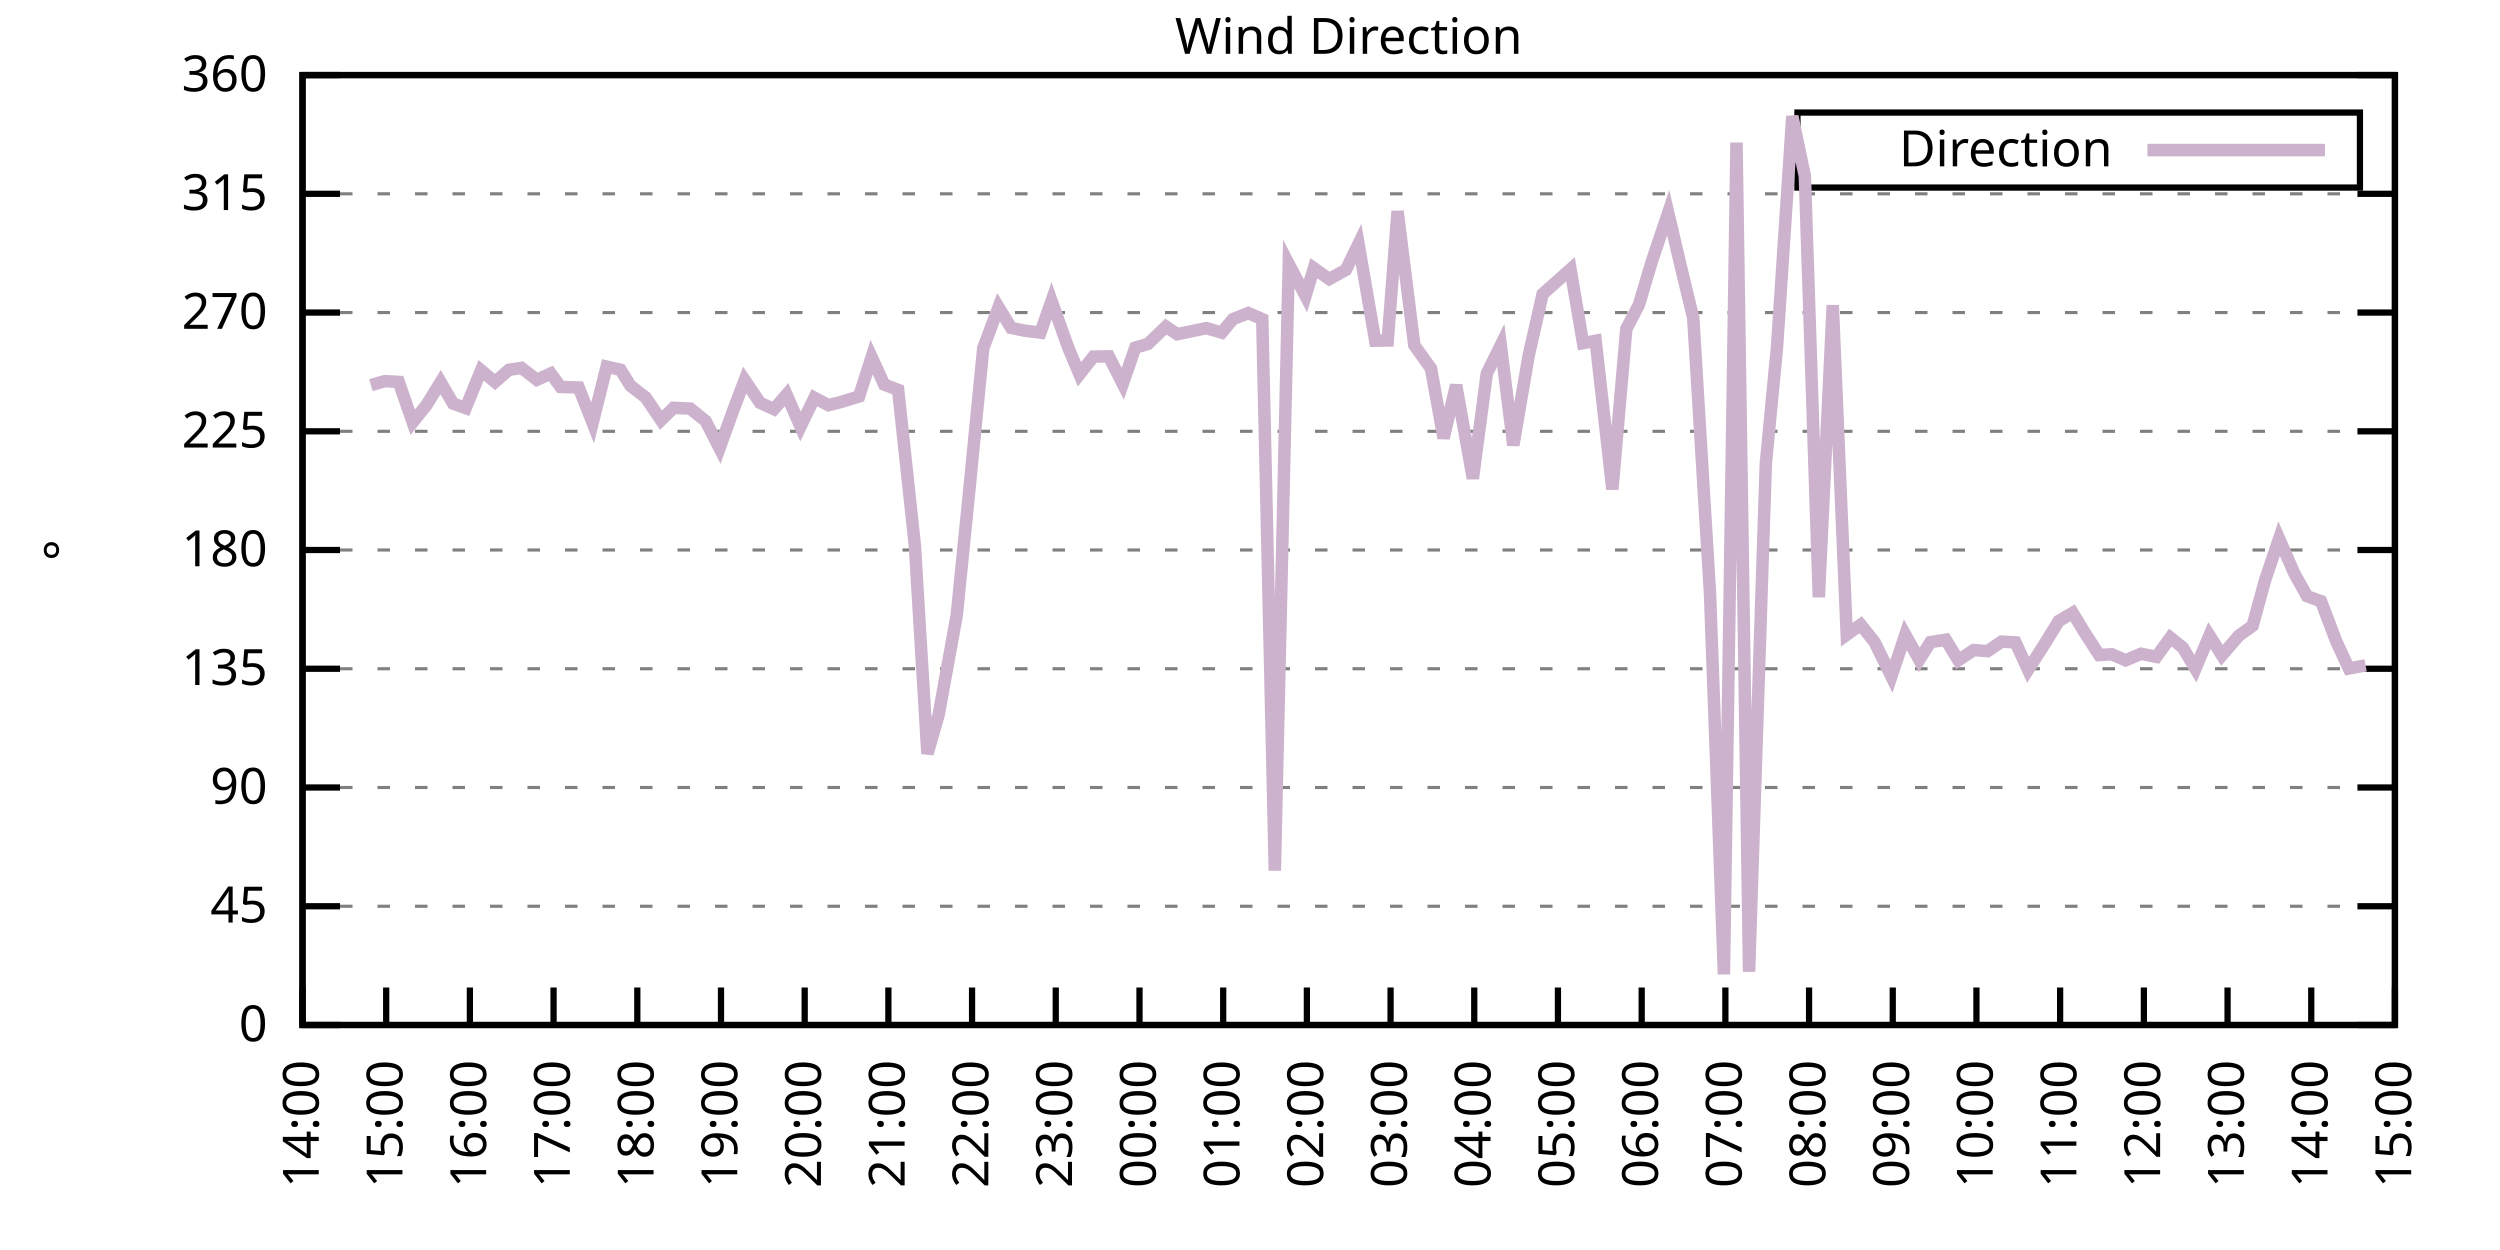
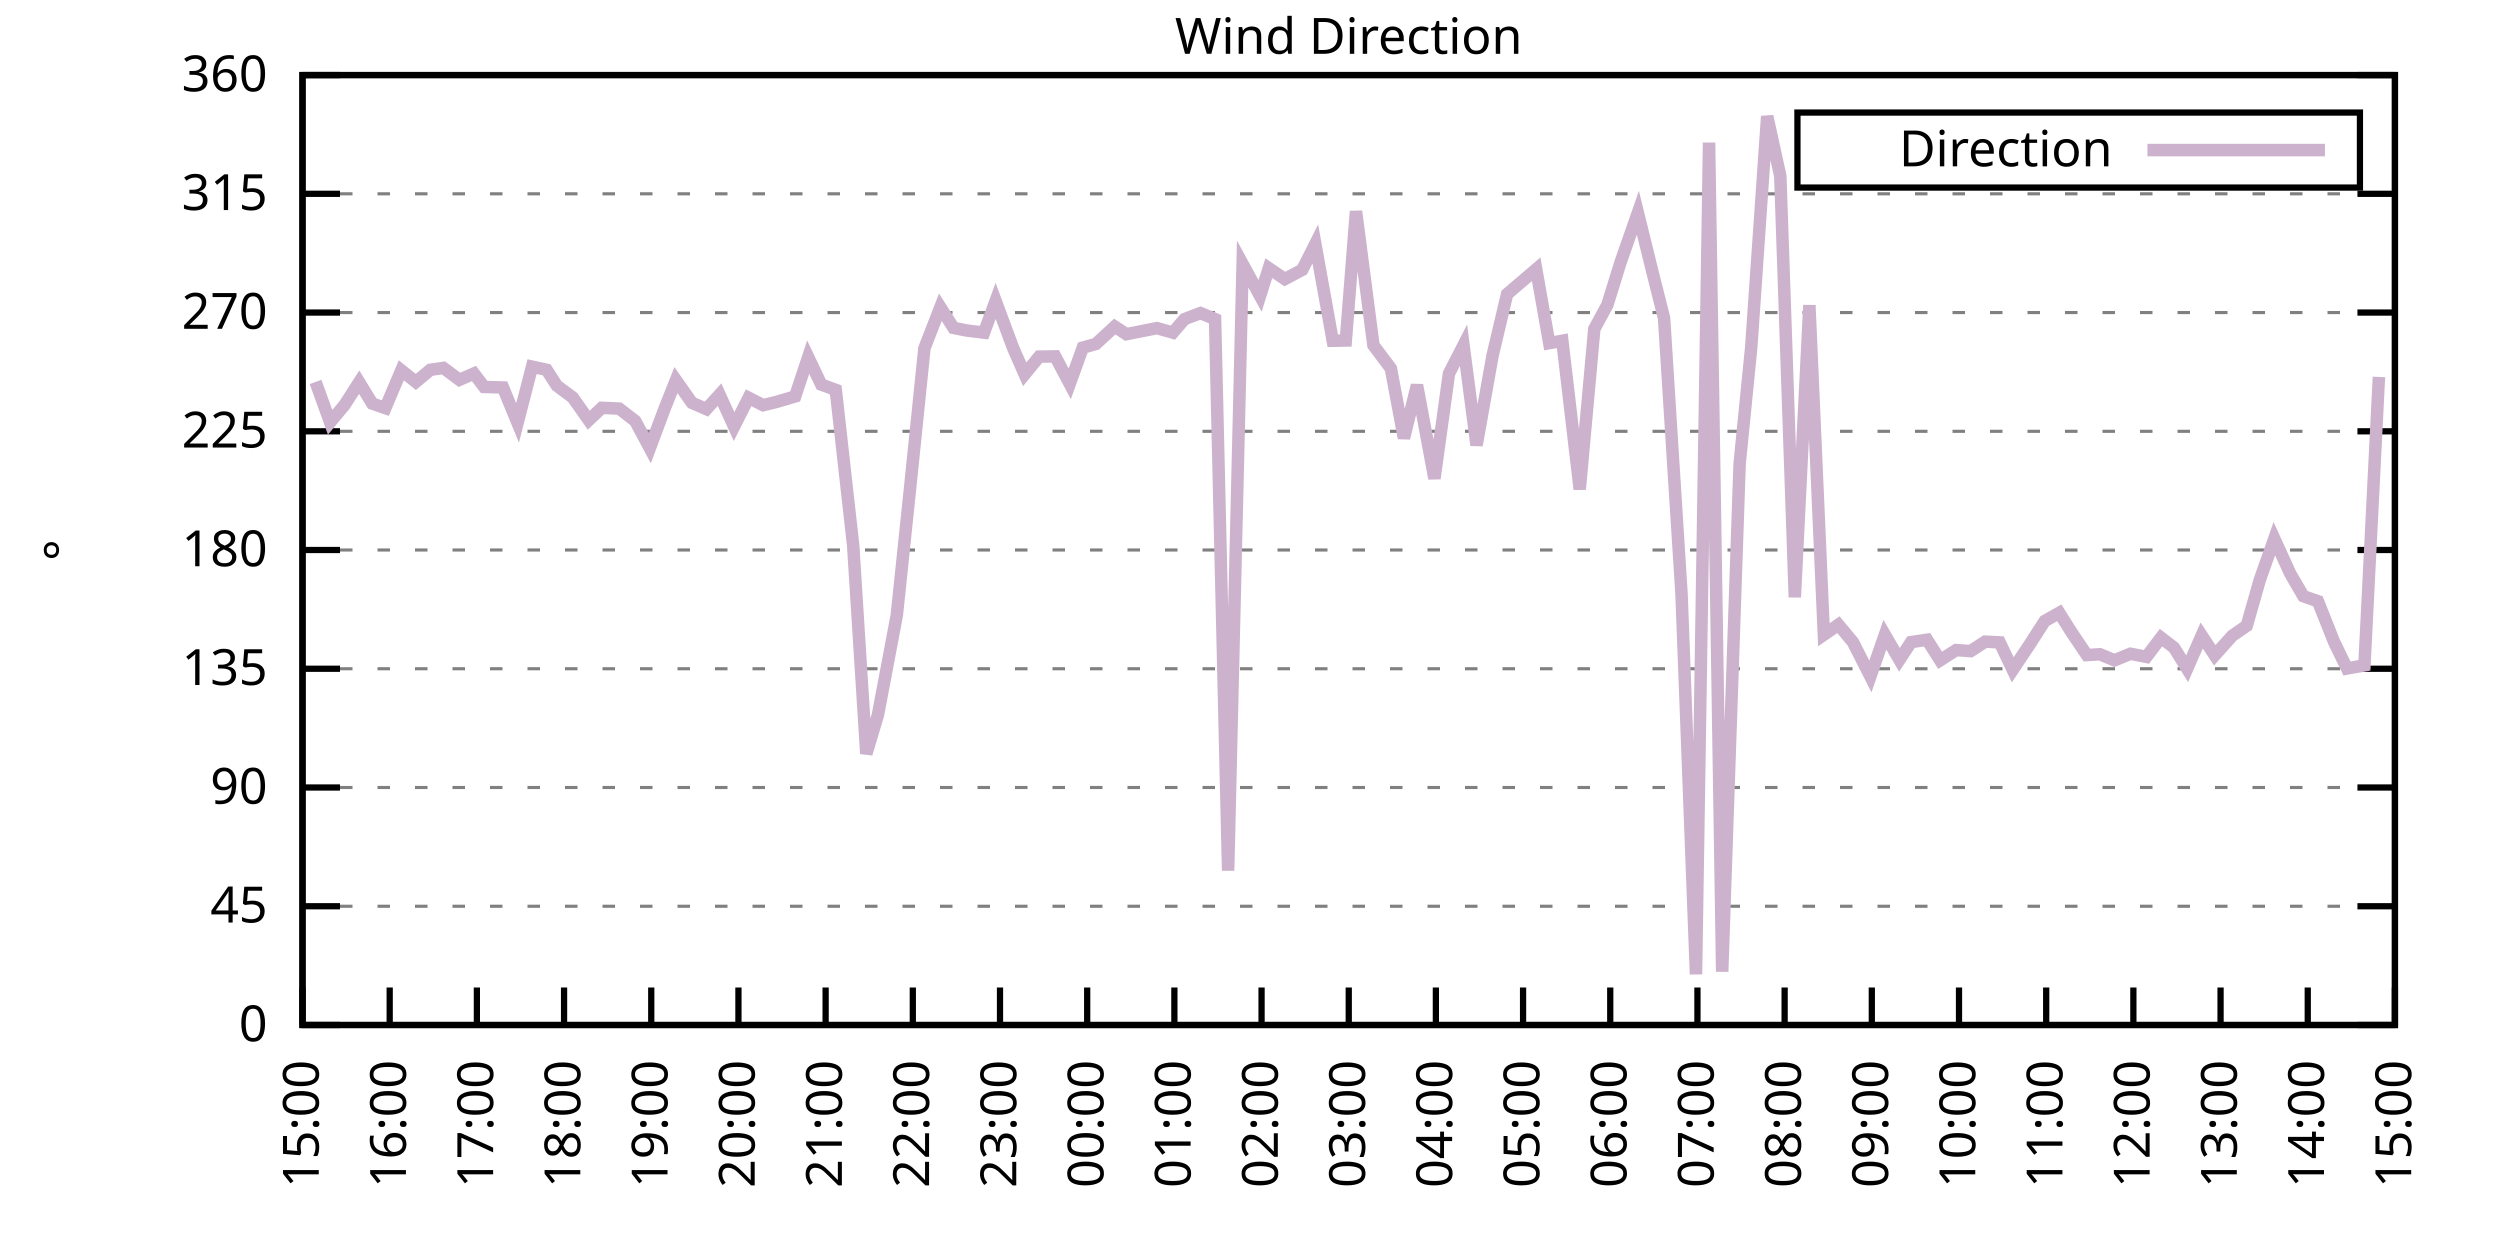
<svg xmlns="http://www.w3.org/2000/svg" xmlns:xlink="http://www.w3.org/1999/xlink" width="400" height="200" viewBox="0 0 400 200">
  <g id="gnuplot_canvas">
    <rect x="0" y="0" width="400" height="200" fill="none" />
    <defs>
      <circle id="gpDot" r="0.5" stroke-width="0.5" stroke="currentColor" />
      <path id="gpPt0" stroke-width="0.333" stroke="currentColor" d="M-1,0 h2 M0,-1 v2" />
      <path id="gpPt1" stroke-width="0.333" stroke="currentColor" d="M-1,-1 L1,1 M1,-1 L-1,1" />
      <path id="gpPt2" stroke-width="0.333" stroke="currentColor" d="M-1,0 L1,0 M0,-1 L0,1 M-1,-1 L1,1 M-1,1 L1,-1" />
      <rect id="gpPt3" stroke-width="0.333" stroke="currentColor" x="-1" y="-1" width="2" height="2" />
      <rect id="gpPt4" stroke-width="0.333" stroke="currentColor" fill="currentColor" x="-1" y="-1" width="2" height="2" />
      <circle id="gpPt5" stroke-width="0.333" stroke="currentColor" cx="0" cy="0" r="1" />
      <use xlink:href="#gpPt5" id="gpPt6" fill="currentColor" stroke="none" />
      <path id="gpPt7" stroke-width="0.333" stroke="currentColor" d="M0,-1.33 L-1.33,0.67 L1.33,0.67 z" />
      <use xlink:href="#gpPt7" id="gpPt8" fill="currentColor" stroke="none" />
      <use xlink:href="#gpPt7" id="gpPt9" stroke="currentColor" transform="rotate(180)" />
      <use xlink:href="#gpPt9" id="gpPt10" fill="currentColor" stroke="none" />
      <use xlink:href="#gpPt3" id="gpPt11" stroke="currentColor" transform="rotate(45)" />
      <use xlink:href="#gpPt11" id="gpPt12" fill="currentColor" stroke="none" />
      <path id="gpPt13" stroke-width="0.333" stroke="currentColor" d="M0,1.330 L1.265,0.411 L0.782,-1.067 L-0.782,-1.076 L-1.265,0.411 z" />
      <use xlink:href="#gpPt13" id="gpPt14" fill="currentColor" stroke="none" />
      <filter id="textbox" filterUnits="objectBoundingBox" x="0" y="0" height="1" width="1">
        <feFlood flood-color="white" flood-opacity="1" result="bgnd" />
        <feComposite in="SourceGraphic" in2="bgnd" operator="atop" />
      </filter>
      <filter id="greybox" filterUnits="objectBoundingBox" x="0" y="0" height="1" width="1">
        <feFlood flood-color="lightgrey" flood-opacity="1" result="grey" />
        <feComposite in="SourceGraphic" in2="grey" operator="atop" />
      </filter>
    </defs>
    <g fill="none" color="white" stroke="currentColor" stroke-width="1.00" stroke-linecap="butt" stroke-linejoin="miter">
</g>
    <g fill="none" color="black" stroke="currentColor" stroke-width="1.00" stroke-linecap="butt" stroke-linejoin="miter">
      <g stroke="none" shape-rendering="crispEdges">
        <polygon fill="rgb(255, 255, 255)" points="48.40,164.00 383.18,164.00 383.18,12.02 48.40,12.02 " />
      </g>
    </g>
    <g fill="none" color="black" stroke="currentColor" stroke-width="1.00" stroke-linecap="butt" stroke-linejoin="miter">
</g>
    <g fill="none" color="black" stroke="black" stroke-width="0.50" stroke-linecap="butt" stroke-linejoin="miter">
</g>
    <g fill="none" color="gray" stroke="currentColor" stroke-width="0.50" stroke-linecap="butt" stroke-linejoin="miter">
      <path stroke="gray" stroke-dasharray="2,4" class="gridline" d="M48.40,164.00 L383.19,164.00  " />
    </g>
    <g fill="none" color="gray" stroke="gray" stroke-width="1.00" stroke-linecap="butt" stroke-linejoin="miter">
</g>
    <g fill="none" color="black" stroke="currentColor" stroke-width="1.00" stroke-linecap="butt" stroke-linejoin="miter">
      <path stroke="black" d="M48.40,164.00 L54.40,164.00 M383.19,164.00 L377.19,164.00  " />
      <g transform="translate(42.80,166.60)" stroke="none" fill="black" font-family="Sans" font-size="8.00" text-anchor="end">
        <text>
          <tspan font-family="Sans"> 0</tspan>
        </text>
      </g>
    </g>
    <g fill="none" color="black" stroke="currentColor" stroke-width="1.00" stroke-linecap="butt" stroke-linejoin="miter">
</g>
    <g fill="none" color="black" stroke="black" stroke-width="0.50" stroke-linecap="butt" stroke-linejoin="miter">
</g>
    <g fill="none" color="gray" stroke="currentColor" stroke-width="0.50" stroke-linecap="butt" stroke-linejoin="miter">
      <path stroke="gray" stroke-dasharray="2,4" class="gridline" d="M48.40,145.00 L383.19,145.00  " />
    </g>
    <g fill="none" color="gray" stroke="gray" stroke-width="1.00" stroke-linecap="butt" stroke-linejoin="miter">
</g>
    <g fill="none" color="black" stroke="currentColor" stroke-width="1.00" stroke-linecap="butt" stroke-linejoin="miter">
      <path stroke="black" d="M48.40,145.00 L54.40,145.00 M383.19,145.00 L377.19,145.00  " />
      <g transform="translate(42.80,147.60)" stroke="none" fill="black" font-family="Sans" font-size="8.00" text-anchor="end">
        <text>
          <tspan font-family="Sans"> 45</tspan>
        </text>
      </g>
    </g>
    <g fill="none" color="black" stroke="currentColor" stroke-width="1.00" stroke-linecap="butt" stroke-linejoin="miter">
</g>
    <g fill="none" color="black" stroke="black" stroke-width="0.50" stroke-linecap="butt" stroke-linejoin="miter">
</g>
    <g fill="none" color="gray" stroke="currentColor" stroke-width="0.50" stroke-linecap="butt" stroke-linejoin="miter">
      <path stroke="gray" stroke-dasharray="2,4" class="gridline" d="M48.40,126.00 L383.19,126.00  " />
    </g>
    <g fill="none" color="gray" stroke="gray" stroke-width="1.00" stroke-linecap="butt" stroke-linejoin="miter">
</g>
    <g fill="none" color="black" stroke="currentColor" stroke-width="1.00" stroke-linecap="butt" stroke-linejoin="miter">
      <path stroke="black" d="M48.40,126.00 L54.40,126.00 M383.19,126.00 L377.19,126.00  " />
      <g transform="translate(42.80,128.60)" stroke="none" fill="black" font-family="Sans" font-size="8.00" text-anchor="end">
        <text>
          <tspan font-family="Sans"> 90</tspan>
        </text>
      </g>
    </g>
    <g fill="none" color="black" stroke="currentColor" stroke-width="1.00" stroke-linecap="butt" stroke-linejoin="miter">
</g>
    <g fill="none" color="black" stroke="black" stroke-width="0.50" stroke-linecap="butt" stroke-linejoin="miter">
</g>
    <g fill="none" color="gray" stroke="currentColor" stroke-width="0.50" stroke-linecap="butt" stroke-linejoin="miter">
      <path stroke="gray" stroke-dasharray="2,4" class="gridline" d="M48.40,107.00 L383.19,107.00  " />
    </g>
    <g fill="none" color="gray" stroke="gray" stroke-width="1.00" stroke-linecap="butt" stroke-linejoin="miter">
</g>
    <g fill="none" color="black" stroke="currentColor" stroke-width="1.00" stroke-linecap="butt" stroke-linejoin="miter">
      <path stroke="black" d="M48.40,107.00 L54.40,107.00 M383.19,107.00 L377.19,107.00  " />
      <g transform="translate(42.80,109.60)" stroke="none" fill="black" font-family="Sans" font-size="8.00" text-anchor="end">
        <text>
          <tspan font-family="Sans"> 135</tspan>
        </text>
      </g>
    </g>
    <g fill="none" color="black" stroke="currentColor" stroke-width="1.00" stroke-linecap="butt" stroke-linejoin="miter">
</g>
    <g fill="none" color="black" stroke="black" stroke-width="0.50" stroke-linecap="butt" stroke-linejoin="miter">
</g>
    <g fill="none" color="gray" stroke="currentColor" stroke-width="0.50" stroke-linecap="butt" stroke-linejoin="miter">
      <path stroke="gray" stroke-dasharray="2,4" class="gridline" d="M48.40,88.00 L383.19,88.00  " />
    </g>
    <g fill="none" color="gray" stroke="gray" stroke-width="1.00" stroke-linecap="butt" stroke-linejoin="miter">
</g>
    <g fill="none" color="black" stroke="currentColor" stroke-width="1.00" stroke-linecap="butt" stroke-linejoin="miter">
      <path stroke="black" d="M48.40,88.00 L54.40,88.00 M383.19,88.00 L377.19,88.00  " />
      <g transform="translate(42.80,90.60)" stroke="none" fill="black" font-family="Sans" font-size="8.00" text-anchor="end">
        <text>
          <tspan font-family="Sans"> 180</tspan>
        </text>
      </g>
    </g>
    <g fill="none" color="black" stroke="currentColor" stroke-width="1.00" stroke-linecap="butt" stroke-linejoin="miter">
</g>
    <g fill="none" color="black" stroke="black" stroke-width="0.50" stroke-linecap="butt" stroke-linejoin="miter">
</g>
    <g fill="none" color="gray" stroke="currentColor" stroke-width="0.50" stroke-linecap="butt" stroke-linejoin="miter">
      <path stroke="gray" stroke-dasharray="2,4" class="gridline" d="M48.40,69.01 L383.19,69.01  " />
    </g>
    <g fill="none" color="gray" stroke="gray" stroke-width="1.00" stroke-linecap="butt" stroke-linejoin="miter">
</g>
    <g fill="none" color="black" stroke="currentColor" stroke-width="1.00" stroke-linecap="butt" stroke-linejoin="miter">
      <path stroke="black" d="M48.40,69.01 L54.40,69.01 M383.19,69.01 L377.19,69.01  " />
      <g transform="translate(42.80,71.61)" stroke="none" fill="black" font-family="Sans" font-size="8.00" text-anchor="end">
        <text>
          <tspan font-family="Sans"> 225</tspan>
        </text>
      </g>
    </g>
    <g fill="none" color="black" stroke="currentColor" stroke-width="1.00" stroke-linecap="butt" stroke-linejoin="miter">
</g>
    <g fill="none" color="black" stroke="black" stroke-width="0.50" stroke-linecap="butt" stroke-linejoin="miter">
</g>
    <g fill="none" color="gray" stroke="currentColor" stroke-width="0.50" stroke-linecap="butt" stroke-linejoin="miter">
      <path stroke="gray" stroke-dasharray="2,4" class="gridline" d="M48.40,50.01 L383.19,50.01  " />
    </g>
    <g fill="none" color="gray" stroke="gray" stroke-width="1.00" stroke-linecap="butt" stroke-linejoin="miter">
</g>
    <g fill="none" color="black" stroke="currentColor" stroke-width="1.00" stroke-linecap="butt" stroke-linejoin="miter">
      <path stroke="black" d="M48.40,50.01 L54.40,50.01 M383.19,50.01 L377.19,50.01  " />
      <g transform="translate(42.80,52.61)" stroke="none" fill="black" font-family="Sans" font-size="8.00" text-anchor="end">
        <text>
          <tspan font-family="Sans"> 270</tspan>
        </text>
      </g>
    </g>
    <g fill="none" color="black" stroke="currentColor" stroke-width="1.00" stroke-linecap="butt" stroke-linejoin="miter">
</g>
    <g fill="none" color="black" stroke="black" stroke-width="0.50" stroke-linecap="butt" stroke-linejoin="miter">
</g>
    <g fill="none" color="gray" stroke="currentColor" stroke-width="0.50" stroke-linecap="butt" stroke-linejoin="miter">
      <path stroke="gray" stroke-dasharray="2,4" class="gridline" d="M48.40,31.01 L383.19,31.01  " />
    </g>
    <g fill="none" color="gray" stroke="gray" stroke-width="1.00" stroke-linecap="butt" stroke-linejoin="miter">
</g>
    <g fill="none" color="black" stroke="currentColor" stroke-width="1.00" stroke-linecap="butt" stroke-linejoin="miter">
      <path stroke="black" d="M48.40,31.01 L54.40,31.01 M383.19,31.01 L377.19,31.01  " />
      <g transform="translate(42.80,33.61)" stroke="none" fill="black" font-family="Sans" font-size="8.00" text-anchor="end">
        <text>
          <tspan font-family="Sans"> 315</tspan>
        </text>
      </g>
    </g>
    <g fill="none" color="black" stroke="currentColor" stroke-width="1.00" stroke-linecap="butt" stroke-linejoin="miter">
</g>
    <g fill="none" color="black" stroke="black" stroke-width="0.50" stroke-linecap="butt" stroke-linejoin="miter">
</g>
    <g fill="none" color="gray" stroke="currentColor" stroke-width="0.50" stroke-linecap="butt" stroke-linejoin="miter">
      <path stroke="gray" stroke-dasharray="2,4" class="gridline" d="M48.40,12.01 L383.19,12.01  " />
    </g>
    <g fill="none" color="gray" stroke="gray" stroke-width="1.00" stroke-linecap="butt" stroke-linejoin="miter">
</g>
    <g fill="none" color="black" stroke="currentColor" stroke-width="1.00" stroke-linecap="butt" stroke-linejoin="miter">
      <path stroke="black" d="M48.40,12.01 L54.40,12.01 M383.19,12.01 L377.19,12.01  " />
      <g transform="translate(42.80,14.61)" stroke="none" fill="black" font-family="Sans" font-size="8.00" text-anchor="end">
        <text>
          <tspan font-family="Sans"> 360</tspan>
        </text>
      </g>
    </g>
    <g fill="none" color="black" stroke="currentColor" stroke-width="1.00" stroke-linecap="butt" stroke-linejoin="miter">
      <path stroke="black" d="M48.40,164.00 L48.40,158.00  " />
      <g transform="translate(51.00,169.60) rotate(270.00)" stroke="none" fill="black" font-family="Sans" font-size="8.00" text-anchor="end">
        <text>
-           <tspan font-family="Sans">14:00</tspan>
-         </text>
-       </g>
-     </g>
-     <g fill="none" color="black" stroke="currentColor" stroke-width="1.00" stroke-linecap="butt" stroke-linejoin="miter">
-       <path stroke="black" d="M61.79,164.00 L61.79,158.00  " />
-       <g transform="translate(64.39,169.60) rotate(270.00)" stroke="none" fill="black" font-family="Sans" font-size="8.00" text-anchor="end">
-         <text>
          <tspan font-family="Sans">15:00</tspan>
        </text>
      </g>
    </g>
    <g fill="none" color="black" stroke="currentColor" stroke-width="1.00" stroke-linecap="butt" stroke-linejoin="miter">
-       <path stroke="black" d="M75.18,164.00 L75.18,158.00  " />
-       <g transform="translate(77.78,169.60) rotate(270.00)" stroke="none" fill="black" font-family="Sans" font-size="8.00" text-anchor="end">
+       <path stroke="black" d="M62.35,164.00 L62.35,158.00  " />
+       <g transform="translate(64.95,169.60) rotate(270.00)" stroke="none" fill="black" font-family="Sans" font-size="8.00" text-anchor="end">
        <text>
          <tspan font-family="Sans">16:00</tspan>
        </text>
      </g>
    </g>
    <g fill="none" color="black" stroke="currentColor" stroke-width="1.00" stroke-linecap="butt" stroke-linejoin="miter">
-       <path stroke="black" d="M88.57,164.00 L88.57,158.00  " />
-       <g transform="translate(91.17,169.60) rotate(270.00)" stroke="none" fill="black" font-family="Sans" font-size="8.00" text-anchor="end">
+       <path stroke="black" d="M76.30,164.00 L76.30,158.00  " />
+       <g transform="translate(78.90,169.60) rotate(270.00)" stroke="none" fill="black" font-family="Sans" font-size="8.00" text-anchor="end">
        <text>
          <tspan font-family="Sans">17:00</tspan>
        </text>
      </g>
    </g>
    <g fill="none" color="black" stroke="currentColor" stroke-width="1.00" stroke-linecap="butt" stroke-linejoin="miter">
-       <path stroke="black" d="M101.97,164.00 L101.97,158.00  " />
-       <g transform="translate(104.57,169.60) rotate(270.00)" stroke="none" fill="black" font-family="Sans" font-size="8.00" text-anchor="end">
+       <path stroke="black" d="M90.25,164.00 L90.25,158.00  " />
+       <g transform="translate(92.85,169.60) rotate(270.00)" stroke="none" fill="black" font-family="Sans" font-size="8.00" text-anchor="end">
        <text>
          <tspan font-family="Sans">18:00</tspan>
        </text>
      </g>
    </g>
    <g fill="none" color="black" stroke="currentColor" stroke-width="1.00" stroke-linecap="butt" stroke-linejoin="miter">
-       <path stroke="black" d="M115.36,164.00 L115.36,158.00  " />
-       <g transform="translate(117.96,169.60) rotate(270.00)" stroke="none" fill="black" font-family="Sans" font-size="8.00" text-anchor="end">
+       <path stroke="black" d="M104.20,164.00 L104.20,158.00  " />
+       <g transform="translate(106.80,169.60) rotate(270.00)" stroke="none" fill="black" font-family="Sans" font-size="8.00" text-anchor="end">
        <text>
          <tspan font-family="Sans">19:00</tspan>
        </text>
      </g>
    </g>
    <g fill="none" color="black" stroke="currentColor" stroke-width="1.00" stroke-linecap="butt" stroke-linejoin="miter">
-       <path stroke="black" d="M128.75,164.00 L128.75,158.00  " />
-       <g transform="translate(131.35,169.60) rotate(270.00)" stroke="none" fill="black" font-family="Sans" font-size="8.00" text-anchor="end">
+       <path stroke="black" d="M118.15,164.00 L118.15,158.00  " />
+       <g transform="translate(120.75,169.60) rotate(270.00)" stroke="none" fill="black" font-family="Sans" font-size="8.00" text-anchor="end">
        <text>
          <tspan font-family="Sans">20:00</tspan>
        </text>
      </g>
    </g>
    <g fill="none" color="black" stroke="currentColor" stroke-width="1.00" stroke-linecap="butt" stroke-linejoin="miter">
-       <path stroke="black" d="M142.14,164.00 L142.14,158.00  " />
-       <g transform="translate(144.74,169.60) rotate(270.00)" stroke="none" fill="black" font-family="Sans" font-size="8.00" text-anchor="end">
+       <path stroke="black" d="M132.10,164.00 L132.10,158.00  " />
+       <g transform="translate(134.70,169.60) rotate(270.00)" stroke="none" fill="black" font-family="Sans" font-size="8.00" text-anchor="end">
        <text>
          <tspan font-family="Sans">21:00</tspan>
        </text>
      </g>
    </g>
    <g fill="none" color="black" stroke="currentColor" stroke-width="1.00" stroke-linecap="butt" stroke-linejoin="miter">
-       <path stroke="black" d="M155.53,164.00 L155.53,158.00  " />
-       <g transform="translate(158.13,169.60) rotate(270.00)" stroke="none" fill="black" font-family="Sans" font-size="8.00" text-anchor="end">
+       <path stroke="black" d="M146.05,164.00 L146.05,158.00  " />
+       <g transform="translate(148.65,169.60) rotate(270.00)" stroke="none" fill="black" font-family="Sans" font-size="8.00" text-anchor="end">
        <text>
          <tspan font-family="Sans">22:00</tspan>
        </text>
      </g>
    </g>
    <g fill="none" color="black" stroke="currentColor" stroke-width="1.00" stroke-linecap="butt" stroke-linejoin="miter">
-       <path stroke="black" d="M168.92,164.00 L168.92,158.00  " />
-       <g transform="translate(171.52,169.60) rotate(270.00)" stroke="none" fill="black" font-family="Sans" font-size="8.00" text-anchor="end">
+       <path stroke="black" d="M160.00,164.00 L160.00,158.00  " />
+       <g transform="translate(162.60,169.60) rotate(270.00)" stroke="none" fill="black" font-family="Sans" font-size="8.00" text-anchor="end">
        <text>
          <tspan font-family="Sans">23:00</tspan>
        </text>
      </g>
    </g>
    <g fill="none" color="black" stroke="currentColor" stroke-width="1.00" stroke-linecap="butt" stroke-linejoin="miter">
-       <path stroke="black" d="M182.32,164.00 L182.32,158.00  " />
-       <g transform="translate(184.92,169.60) rotate(270.00)" stroke="none" fill="black" font-family="Sans" font-size="8.00" text-anchor="end">
+       <path stroke="black" d="M173.95,164.00 L173.95,158.00  " />
+       <g transform="translate(176.55,169.60) rotate(270.00)" stroke="none" fill="black" font-family="Sans" font-size="8.00" text-anchor="end">
        <text>
          <tspan font-family="Sans">00:00</tspan>
        </text>
      </g>
    </g>
    <g fill="none" color="black" stroke="currentColor" stroke-width="1.00" stroke-linecap="butt" stroke-linejoin="miter">
-       <path stroke="black" d="M195.71,164.00 L195.71,158.00  " />
-       <g transform="translate(198.31,169.60) rotate(270.00)" stroke="none" fill="black" font-family="Sans" font-size="8.00" text-anchor="end">
+       <path stroke="black" d="M187.90,164.00 L187.90,158.00  " />
+       <g transform="translate(190.50,169.60) rotate(270.00)" stroke="none" fill="black" font-family="Sans" font-size="8.00" text-anchor="end">
        <text>
          <tspan font-family="Sans">01:00</tspan>
        </text>
      </g>
    </g>
    <g fill="none" color="black" stroke="currentColor" stroke-width="1.00" stroke-linecap="butt" stroke-linejoin="miter">
-       <path stroke="black" d="M209.10,164.00 L209.10,158.00  " />
-       <g transform="translate(211.70,169.60) rotate(270.00)" stroke="none" fill="black" font-family="Sans" font-size="8.00" text-anchor="end">
+       <path stroke="black" d="M201.85,164.00 L201.85,158.00  " />
+       <g transform="translate(204.45,169.60) rotate(270.00)" stroke="none" fill="black" font-family="Sans" font-size="8.00" text-anchor="end">
        <text>
          <tspan font-family="Sans">02:00</tspan>
        </text>
      </g>
    </g>
    <g fill="none" color="black" stroke="currentColor" stroke-width="1.00" stroke-linecap="butt" stroke-linejoin="miter">
-       <path stroke="black" d="M222.49,164.00 L222.49,158.00  " />
-       <g transform="translate(225.09,169.60) rotate(270.00)" stroke="none" fill="black" font-family="Sans" font-size="8.00" text-anchor="end">
+       <path stroke="black" d="M215.80,164.00 L215.80,158.00  " />
+       <g transform="translate(218.40,169.60) rotate(270.00)" stroke="none" fill="black" font-family="Sans" font-size="8.00" text-anchor="end">
        <text>
          <tspan font-family="Sans">03:00</tspan>
        </text>
      </g>
    </g>
    <g fill="none" color="black" stroke="currentColor" stroke-width="1.00" stroke-linecap="butt" stroke-linejoin="miter">
-       <path stroke="black" d="M235.88,164.00 L235.88,158.00  " />
-       <g transform="translate(238.48,169.60) rotate(270.00)" stroke="none" fill="black" font-family="Sans" font-size="8.00" text-anchor="end">
+       <path stroke="black" d="M229.74,164.00 L229.74,158.00  " />
+       <g transform="translate(232.34,169.60) rotate(270.00)" stroke="none" fill="black" font-family="Sans" font-size="8.00" text-anchor="end">
        <text>
          <tspan font-family="Sans">04:00</tspan>
        </text>
      </g>
    </g>
    <g fill="none" color="black" stroke="currentColor" stroke-width="1.00" stroke-linecap="butt" stroke-linejoin="miter">
-       <path stroke="black" d="M249.27,164.00 L249.27,158.00  " />
-       <g transform="translate(251.87,169.60) rotate(270.00)" stroke="none" fill="black" font-family="Sans" font-size="8.00" text-anchor="end">
+       <path stroke="black" d="M243.69,164.00 L243.69,158.00  " />
+       <g transform="translate(246.29,169.60) rotate(270.00)" stroke="none" fill="black" font-family="Sans" font-size="8.00" text-anchor="end">
        <text>
          <tspan font-family="Sans">05:00</tspan>
        </text>
      </g>
    </g>
    <g fill="none" color="black" stroke="currentColor" stroke-width="1.00" stroke-linecap="butt" stroke-linejoin="miter">
-       <path stroke="black" d="M262.67,164.00 L262.67,158.00  " />
-       <g transform="translate(265.27,169.60) rotate(270.00)" stroke="none" fill="black" font-family="Sans" font-size="8.00" text-anchor="end">
+       <path stroke="black" d="M257.64,164.00 L257.64,158.00  " />
+       <g transform="translate(260.24,169.60) rotate(270.00)" stroke="none" fill="black" font-family="Sans" font-size="8.00" text-anchor="end">
        <text>
          <tspan font-family="Sans">06:00</tspan>
        </text>
      </g>
    </g>
    <g fill="none" color="black" stroke="currentColor" stroke-width="1.00" stroke-linecap="butt" stroke-linejoin="miter">
-       <path stroke="black" d="M276.06,164.00 L276.06,158.00  " />
-       <g transform="translate(278.66,169.60) rotate(270.00)" stroke="none" fill="black" font-family="Sans" font-size="8.00" text-anchor="end">
+       <path stroke="black" d="M271.59,164.00 L271.59,158.00  " />
+       <g transform="translate(274.19,169.60) rotate(270.00)" stroke="none" fill="black" font-family="Sans" font-size="8.00" text-anchor="end">
        <text>
          <tspan font-family="Sans">07:00</tspan>
        </text>
      </g>
    </g>
    <g fill="none" color="black" stroke="currentColor" stroke-width="1.00" stroke-linecap="butt" stroke-linejoin="miter">
-       <path stroke="black" d="M289.45,164.00 L289.45,158.00  " />
-       <g transform="translate(292.05,169.60) rotate(270.00)" stroke="none" fill="black" font-family="Sans" font-size="8.00" text-anchor="end">
+       <path stroke="black" d="M285.54,164.00 L285.54,158.00  " />
+       <g transform="translate(288.14,169.60) rotate(270.00)" stroke="none" fill="black" font-family="Sans" font-size="8.00" text-anchor="end">
        <text>
          <tspan font-family="Sans">08:00</tspan>
        </text>
      </g>
    </g>
    <g fill="none" color="black" stroke="currentColor" stroke-width="1.00" stroke-linecap="butt" stroke-linejoin="miter">
-       <path stroke="black" d="M302.84,164.00 L302.84,158.00  " />
-       <g transform="translate(305.44,169.60) rotate(270.00)" stroke="none" fill="black" font-family="Sans" font-size="8.00" text-anchor="end">
+       <path stroke="black" d="M299.49,164.00 L299.49,158.00  " />
+       <g transform="translate(302.09,169.60) rotate(270.00)" stroke="none" fill="black" font-family="Sans" font-size="8.00" text-anchor="end">
        <text>
          <tspan font-family="Sans">09:00</tspan>
        </text>
      </g>
    </g>
    <g fill="none" color="black" stroke="currentColor" stroke-width="1.00" stroke-linecap="butt" stroke-linejoin="miter">
-       <path stroke="black" d="M316.23,164.00 L316.23,158.00  " />
-       <g transform="translate(318.83,169.60) rotate(270.00)" stroke="none" fill="black" font-family="Sans" font-size="8.00" text-anchor="end">
+       <path stroke="black" d="M313.44,164.00 L313.44,158.00  " />
+       <g transform="translate(316.04,169.60) rotate(270.00)" stroke="none" fill="black" font-family="Sans" font-size="8.00" text-anchor="end">
        <text>
          <tspan font-family="Sans">10:00</tspan>
        </text>
      </g>
    </g>
    <g fill="none" color="black" stroke="currentColor" stroke-width="1.00" stroke-linecap="butt" stroke-linejoin="miter">
-       <path stroke="black" d="M329.62,164.00 L329.62,158.00  " />
-       <g transform="translate(332.22,169.60) rotate(270.00)" stroke="none" fill="black" font-family="Sans" font-size="8.00" text-anchor="end">
+       <path stroke="black" d="M327.39,164.00 L327.39,158.00  " />
+       <g transform="translate(329.99,169.60) rotate(270.00)" stroke="none" fill="black" font-family="Sans" font-size="8.00" text-anchor="end">
        <text>
          <tspan font-family="Sans">11:00</tspan>
        </text>
      </g>
    </g>
    <g fill="none" color="black" stroke="currentColor" stroke-width="1.00" stroke-linecap="butt" stroke-linejoin="miter">
-       <path stroke="black" d="M343.02,164.00 L343.02,158.00  " />
-       <g transform="translate(345.62,169.60) rotate(270.00)" stroke="none" fill="black" font-family="Sans" font-size="8.00" text-anchor="end">
+       <path stroke="black" d="M341.34,164.00 L341.34,158.00  " />
+       <g transform="translate(343.94,169.60) rotate(270.00)" stroke="none" fill="black" font-family="Sans" font-size="8.00" text-anchor="end">
        <text>
          <tspan font-family="Sans">12:00</tspan>
        </text>
      </g>
    </g>
    <g fill="none" color="black" stroke="currentColor" stroke-width="1.00" stroke-linecap="butt" stroke-linejoin="miter">
-       <path stroke="black" d="M356.41,164.00 L356.41,158.00  " />
-       <g transform="translate(359.01,169.60) rotate(270.00)" stroke="none" fill="black" font-family="Sans" font-size="8.00" text-anchor="end">
+       <path stroke="black" d="M355.29,164.00 L355.29,158.00  " />
+       <g transform="translate(357.89,169.60) rotate(270.00)" stroke="none" fill="black" font-family="Sans" font-size="8.00" text-anchor="end">
        <text>
          <tspan font-family="Sans">13:00</tspan>
        </text>
      </g>
    </g>
    <g fill="none" color="black" stroke="currentColor" stroke-width="1.00" stroke-linecap="butt" stroke-linejoin="miter">
-       <path stroke="black" d="M369.80,164.00 L369.80,158.00  " />
-       <g transform="translate(372.40,169.60) rotate(270.00)" stroke="none" fill="black" font-family="Sans" font-size="8.00" text-anchor="end">
+       <path stroke="black" d="M369.24,164.00 L369.24,158.00  " />
+       <g transform="translate(371.84,169.60) rotate(270.00)" stroke="none" fill="black" font-family="Sans" font-size="8.00" text-anchor="end">
        <text>
          <tspan font-family="Sans">14:00</tspan>
        </text>
      </g>
    </g>
    <g fill="none" color="black" stroke="currentColor" stroke-width="1.00" stroke-linecap="butt" stroke-linejoin="miter">
      <path stroke="black" d="M383.19,164.00 L383.19,158.00  " />
      <g transform="translate(385.79,169.60) rotate(270.00)" stroke="none" fill="black" font-family="Sans" font-size="8.00" text-anchor="end">
        <text>
          <tspan font-family="Sans">15:00</tspan>
        </text>
      </g>
    </g>
    <g fill="none" color="black" stroke="currentColor" stroke-width="1.00" stroke-linecap="butt" stroke-linejoin="miter">
</g>
    <g fill="none" color="black" stroke="currentColor" stroke-width="1.00" stroke-linecap="butt" stroke-linejoin="miter">
      <path stroke="black" d="M48.40,12.01 L48.40,164.00 L383.19,164.00 L383.19,12.01 L48.40,12.01 Z  " />
    </g>
    <g fill="none" color="black" stroke="currentColor" stroke-width="1.00" stroke-linecap="butt" stroke-linejoin="miter">
</g>
    <g fill="none" color="black" stroke="currentColor" stroke-width="1.00" stroke-linecap="butt" stroke-linejoin="miter">
      <path stroke="black" d="M287.59,30.01 L287.59,18.01 L377.59,18.01 L377.59,30.01 L287.59,30.01 Z  " />
    </g>
    <g id="Wind_direction_plot_1">
      <g fill="none" color="white" stroke="black" stroke-width="2.00" stroke-linecap="butt" stroke-linejoin="miter">
</g>
      <g fill="none" color="black" stroke="currentColor" stroke-width="2.00" stroke-linecap="butt" stroke-linejoin="miter">
        <g transform="translate(337.99,26.61)" stroke="none" fill="black" font-family="Sans" font-size="8.00" text-anchor="end">
          <text>
            <tspan font-family="Sans">Direction</tspan>
          </text>
        </g>
      </g>
      <g fill="none" color="black" stroke="currentColor" stroke-width="2.00" stroke-linecap="butt" stroke-linejoin="miter">
-         <path stroke="rgb(204, 178, 204)" d="M343.59,24.01 L371.99,24.01 M59.34,61.62 L61.57,60.98 L63.80,61.11 L66.03,67.57 L68.26,64.78 L70.50,61.15   L72.50,64.57 L74.51,65.29 L76.97,59.25 L79.20,61.11 L81.43,59.17 L83.44,58.87 L85.90,60.77 L88.13,59.76   L89.69,61.91 L92.59,62.00 L94.82,67.66 L97.06,58.66 L99.29,59.17 L100.85,61.70 L103.31,63.60 L105.76,67.23   L107.77,65.25 L110.45,65.38 L112.90,67.36 L115.13,71.71 L117.37,65.50 L119.15,60.82 L121.61,64.45 L123.84,65.46   L125.85,63.14 L128.08,68.25 L130.31,63.64 L132.54,64.83 L134.55,64.32 L137.45,63.43 L139.46,57.14 L141.47,61.53   L143.70,62.38 L146.38,87.29 L148.39,120.60 L150.18,114.39 L153.08,98.43 L155.09,78.42 L157.32,55.71 L159.77,49.16   L161.78,52.46 L163.79,52.88 L166.47,53.22 L168.25,48.15 L170.93,55.66 L172.72,59.89 L174.95,57.06 L177.41,57.02   L179.64,61.41 L181.65,55.62 L183.66,55.03 L186.56,52.25 L188.34,53.47 L193.03,52.50 L195.48,53.22 L197.27,51.06   L199.73,50.09 L201.96,51.06 L203.97,139.30 L206.20,42.24 L208.88,47.35 L210.22,42.91 L212.67,44.65 L215.35,43.17   L217.36,39.03 L220.04,54.52 L222.04,54.48 L223.61,33.80 L226.29,55.24 L228.96,58.96 L230.97,70.10 L232.98,61.62   L235.66,76.56 L237.89,59.76 L240.12,55.24 L242.13,71.24 L244.59,56.89 L246.82,47.05 L251.28,43.08 L253.29,54.90   L255.30,54.52 L257.98,78.29 L260.21,52.63 L262.22,48.78 L264.23,42.03 L266.91,34.05 L269.14,43.51 L270.92,50.89   L273.60,94.97 L275.83,155.89 L277.84,22.82 L279.85,155.47 L282.53,74.20 L284.32,55.54 L286.77,18.60 L288.78,28.18   L291.01,95.56 L293.24,48.83 L295.48,101.56 L297.71,99.95 L299.94,102.74 L302.62,108.23 L304.85,101.56 L307.08,105.57   L308.87,102.74 L311.32,102.36 L313.33,105.65 L315.79,104.01 L318.02,104.18 L320.25,102.66 L322.48,102.78 L324.49,107.17   L327.17,102.99 L329.40,99.36 L331.63,98.05 L333.42,101.01 L335.87,104.81 L337.88,104.68 L340.11,105.65 L342.57,104.60   L345.02,105.10 L347.26,102.02 L349.26,103.63 L351.27,107.00 L353.51,101.68 L355.51,104.85 L358.19,101.73 L360.42,100.12   L362.43,92.78 L364.66,86.19 L367.12,91.80 L369.13,95.39 L371.36,96.20 L373.82,102.66 L375.82,106.96 L378.50,106.45    " />
+         <path stroke="rgb(204, 178, 204)" d="M343.59,24.01 L371.99,24.01 M50.49,61.11 L52.82,67.57 L55.14,64.78 L57.47,61.15 L59.56,64.57 L61.65,65.29   L64.21,59.25 L66.53,61.11 L68.86,59.17 L70.95,58.87 L73.51,60.77 L75.83,59.76 L77.46,61.91 L80.48,62.00   L82.81,67.66 L85.13,58.66 L87.46,59.17 L89.09,61.70 L91.64,63.60 L94.20,67.23 L96.29,65.25 L99.08,65.38   L101.64,67.36 L103.97,71.71 L106.29,65.50 L108.15,60.82 L110.71,64.45 L113.03,65.46 L115.13,63.14 L117.45,68.25   L119.78,63.64 L122.10,64.83 L124.19,64.32 L127.22,63.43 L129.31,57.14 L131.40,61.53 L133.72,62.38 L136.51,87.29   L138.61,120.60 L140.47,114.39 L143.49,98.43 L145.58,78.42 L147.91,55.71 L150.46,49.16 L152.56,52.46 L154.65,52.88   L157.44,53.22 L159.30,48.15 L162.09,55.66 L163.95,59.89 L166.27,57.06 L168.83,57.02 L171.16,61.41 L173.25,55.62   L175.34,55.03 L178.36,52.25 L180.22,53.47 L185.11,52.50 L187.66,53.22 L189.52,51.06 L192.08,50.09 L194.41,51.06   L196.50,139.30 L198.82,42.24 L201.61,47.35 L203.01,42.91 L205.57,44.65 L208.36,43.17 L210.45,39.03 L213.24,54.52   L215.33,54.48 L216.96,33.80 L219.75,55.24 L222.54,58.96 L224.63,70.10 L226.72,61.62 L229.51,76.56 L231.84,59.76   L234.16,55.24 L236.25,71.24 L238.81,56.89 L241.14,47.05 L245.79,43.08 L247.88,54.90 L249.97,54.52 L252.76,78.29   L255.09,52.63 L257.18,48.78 L259.27,42.03 L262.06,34.05 L264.39,43.51 L266.25,50.89 L269.04,94.97 L271.36,155.89   L273.45,22.82 L275.55,155.47 L278.34,74.20 L280.20,55.54 L282.75,18.60 L284.85,28.18 L287.17,95.56 L289.50,48.83   L291.82,101.56 L294.15,99.95 L296.47,102.74 L299.26,108.23 L301.58,101.56 L303.91,105.57 L305.77,102.74 L308.33,102.36   L310.42,105.65 L312.98,104.01 L315.30,104.18 L317.63,102.66 L319.95,102.78 L322.04,107.17 L324.83,102.99 L327.16,99.36   L329.48,98.05 L331.34,101.01 L333.90,104.81 L335.99,104.68 L338.32,105.65 L340.88,104.60 L343.43,105.10 L345.76,102.02   L347.85,103.63 L349.94,107.00 L352.27,101.68 L354.36,104.85 L357.15,101.73 L359.48,100.12 L361.57,92.78 L363.89,86.19   L366.45,91.80 L368.54,95.39 L370.87,96.20 L373.43,102.66 L375.52,106.96 L378.31,106.45 L380.63,60.31  " />
      </g>
    </g>
    <g fill="none" color="black" stroke="currentColor" stroke-width="2.00" stroke-linecap="butt" stroke-linejoin="miter">
</g>
    <g fill="none" color="black" stroke="black" stroke-width="1.00" stroke-linecap="butt" stroke-linejoin="miter">
</g>
    <g fill="none" color="black" stroke="currentColor" stroke-width="1.00" stroke-linecap="butt" stroke-linejoin="miter">
      <path stroke="black" d="M48.40,12.01 L48.40,164.00 L383.19,164.00 L383.19,12.01 L48.40,12.01 Z  " />
      <g transform="translate(12.80,88.01) rotate(270.00)" stroke="none" fill="black" font-family="Sans" font-size="8.00" text-anchor="middle">
        <text>
          <tspan font-family="Sans">°</tspan>
        </text>
      </g>
    </g>
    <g fill="none" color="black" stroke="currentColor" stroke-width="1.00" stroke-linecap="butt" stroke-linejoin="miter">
</g>
    <g fill="none" color="black" stroke="currentColor" stroke-width="1.00" stroke-linecap="butt" stroke-linejoin="miter">
      <g transform="translate(215.79,8.61)" stroke="none" fill="black" font-family="Sans" font-size="8.00" text-anchor="middle">
        <text>
          <tspan font-family="Sans">Wind Direction</tspan>
        </text>
      </g>
    </g>
    <g fill="none" color="black" stroke="currentColor" stroke-width="1.00" stroke-linecap="butt" stroke-linejoin="miter">
</g>
  </g>
</svg>
